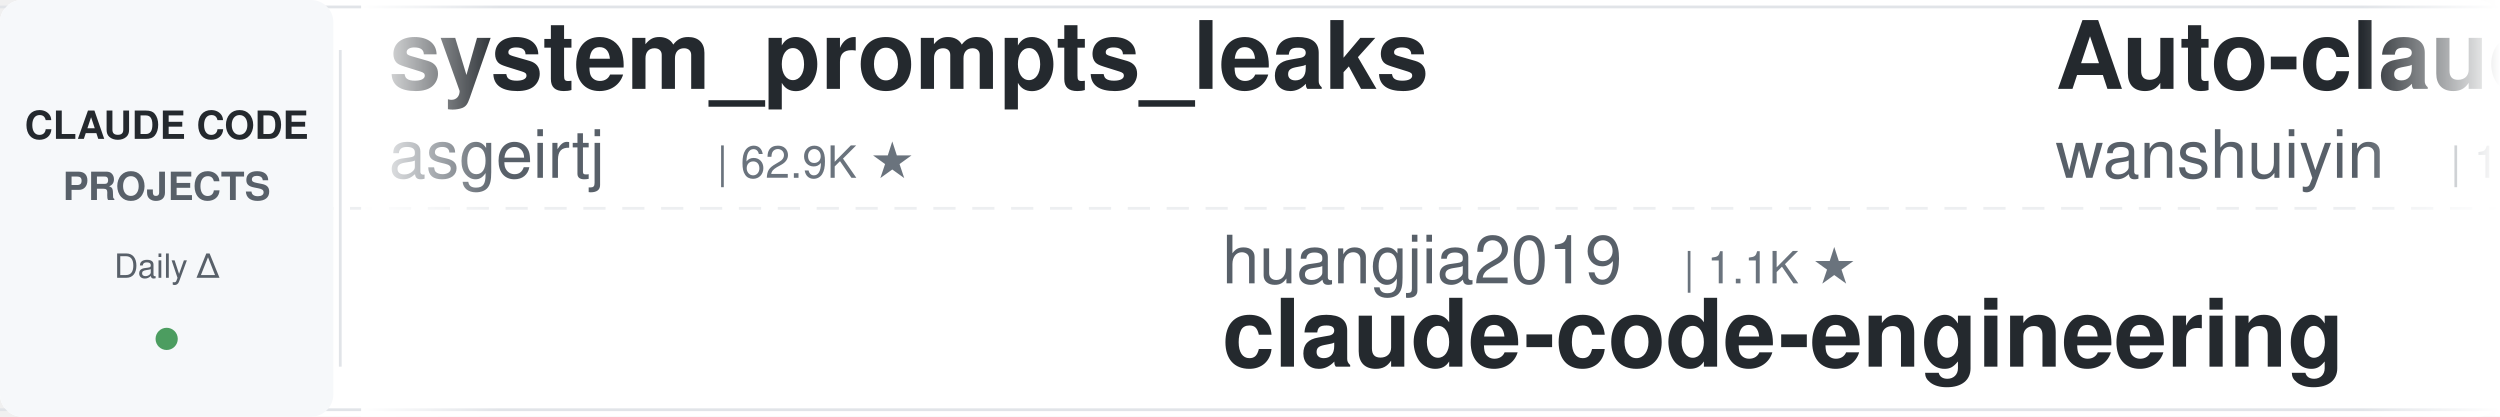
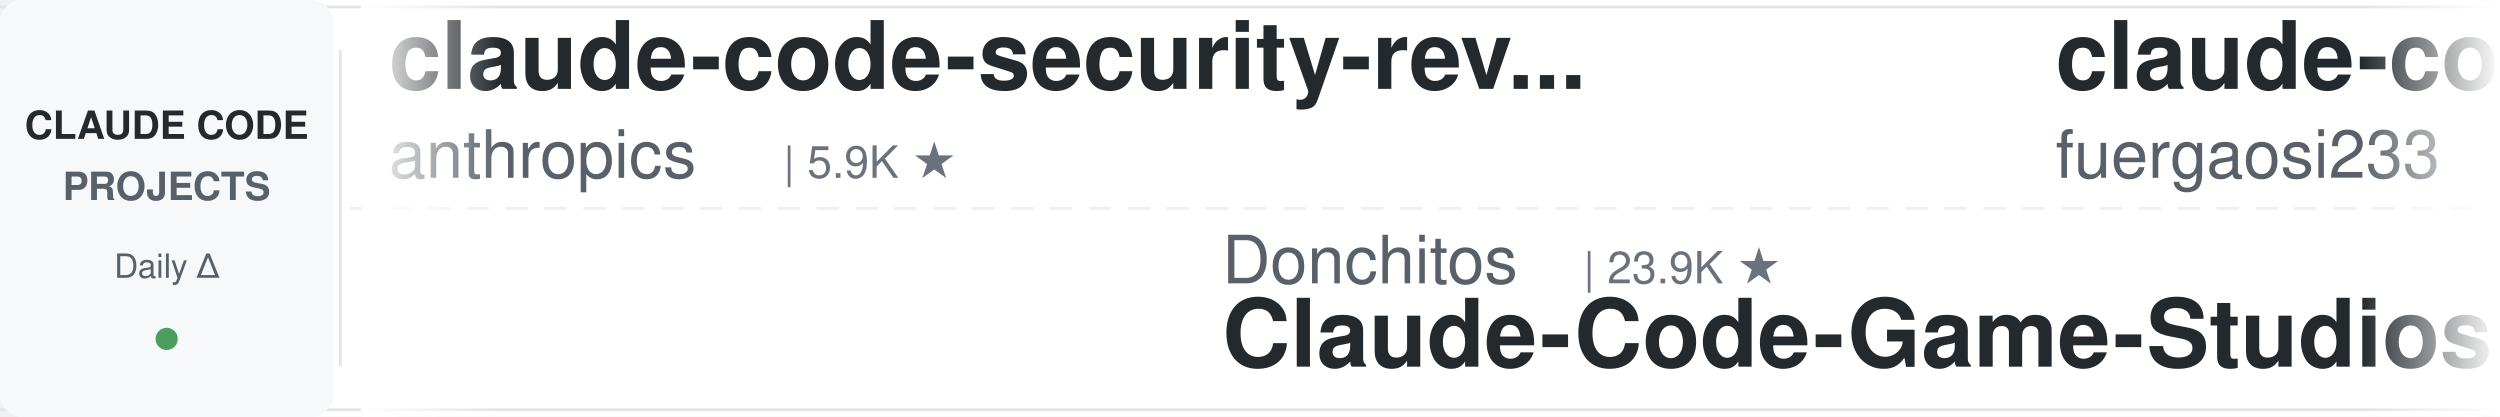
<svg xmlns="http://www.w3.org/2000/svg" width="900" height="150">
  <defs>
    <linearGradient id="leftFade" x1="0%" y1="0%" x2="100%" y2="0%">
      <stop offset="0%" style="stop-color:#ffffff;stop-opacity:1" />
      <stop offset="100%" style="stop-color:#ffffff;stop-opacity:0" />
    </linearGradient>
    <linearGradient id="rightFade" x1="0%" y1="0%" x2="100%" y2="0%">
      <stop offset="0%" style="stop-color:#ffffff;stop-opacity:0" />
      <stop offset="100%" style="stop-color:#ffffff;stop-opacity:1" />
    </linearGradient>
  </defs>
  <rect width="900" height="150" fill="#ffffff" rx="8" />
  <rect x="0" y="2" width="900" height="1" fill="#e1e4e8" />
  <rect x="0" y="147" width="900" height="1" fill="#e1e4e8" />
  <line x1="0" y1="75" x2="900" y2="75" stroke="#e1e4e8" stroke-width="1" stroke-dasharray="8 6" opacity="0.6" />
  <rect x="0" y="0" width="120" height="150" fill="#f6f8fa" rx="8" />
  <text x="60" y="50" font-family="-apple-system, BlinkMacSystemFont, 'Segoe UI', Helvetica, Arial, sans-serif" font-size="14" font-weight="600" fill="#24292e" text-anchor="middle">CLAUDE CODE</text>
  <text x="60" y="72" font-family="-apple-system, BlinkMacSystemFont, 'Segoe UI', Helvetica, Arial, sans-serif" font-size="14" font-weight="600" fill="#586069" text-anchor="middle">PROJECTS</text>
  <text x="60" y="100" font-family="-apple-system, BlinkMacSystemFont, 'Segoe UI', Helvetica, Arial, sans-serif" font-size="12" font-weight="500" fill="#586069" text-anchor="middle">Daily Δ</text>
  <circle cx="60" cy="122" r="4" fill="#22863a" opacity="0.8" />
  <rect x="122" y="18" width="1" height="114" fill="#e1e4e8" />
  <clipPath id="tickerClip">
    <rect x="130" y="0" width="770" height="150" />
  </clipPath>
  <g clip-path="url(#tickerClip)">
    <g id="tickerItems">
      <animateTransform attributeName="transform" attributeType="XML" type="translate" from="0 0" to="-3000 0" dur="54s" repeatCount="indefinite" />
      <g transform="translate(0, 0)">
-         <text x="140" y="32" font-family="-apple-system, BlinkMacSystemFont, 'Segoe UI', Helvetica, Arial, sans-serif" font-size="34" font-weight="600" fill="#24292e">system_prompts_leaks</text>
-         <text x="140" y="64" font-family="-apple-system, BlinkMacSystemFont, 'Segoe UI', Helvetica, Arial, sans-serif" font-size="24" font-weight="400" fill="#586069">asgeirtj</text>
-         <text x="258" y="64" font-family="-apple-system, BlinkMacSystemFont, 'Segoe UI', Helvetica, Arial, sans-serif" font-size="16" font-weight="500" fill="#6a737d">| 62.9K ★</text>
+         <text x="140" y="32" font-family="-apple-system, BlinkMacSystemFont, 'Segoe UI', Helvetica, Arial, sans-serif" font-size="34" font-weight="600" fill="#24292e">claude-code-security-rev...</text>
+         <text x="140" y="64" font-family="-apple-system, BlinkMacSystemFont, 'Segoe UI', Helvetica, Arial, sans-serif" font-size="24" font-weight="400" fill="#586069">anthropics</text>
+         <text x="282" y="64" font-family="-apple-system, BlinkMacSystemFont, 'Segoe UI', Helvetica, Arial, sans-serif" font-size="16" font-weight="500" fill="#6a737d">| 5.9K ★</text>
      </g>
      <g transform="translate(300, 0)">
-         <text x="140" y="102" font-family="-apple-system, BlinkMacSystemFont, 'Segoe UI', Helvetica, Arial, sans-serif" font-size="24" font-weight="400" fill="#586069">huangjia2019</text>
-         <text x="306" y="102" font-family="-apple-system, BlinkMacSystemFont, 'Segoe UI', Helvetica, Arial, sans-serif" font-size="16" font-weight="500" fill="#6a737d">| 1.1K ★</text>
-         <text x="140" y="132" font-family="-apple-system, BlinkMacSystemFont, 'Segoe UI', Helvetica, Arial, sans-serif" font-size="34" font-weight="600" fill="#24292e">claude-code-engineering</text>
+         <text x="140" y="102" font-family="-apple-system, BlinkMacSystemFont, 'Segoe UI', Helvetica, Arial, sans-serif" font-size="24" font-weight="400" fill="#586069">Donchitos</text>
+         <text x="270" y="102" font-family="-apple-system, BlinkMacSystemFont, 'Segoe UI', Helvetica, Arial, sans-serif" font-size="16" font-weight="500" fill="#6a737d">| 23.9K ★</text>
+         <text x="140" y="132" font-family="-apple-system, BlinkMacSystemFont, 'Segoe UI', Helvetica, Arial, sans-serif" font-size="34" font-weight="600" fill="#24292e">Claude-Code-Game-Studios</text>
      </g>
      <g transform="translate(600, 0)">
-         <text x="140" y="32" font-family="-apple-system, BlinkMacSystemFont, 'Segoe UI', Helvetica, Arial, sans-serif" font-size="34" font-weight="600" fill="#24292e">Auto-claude-code-researc...</text>
-         <text x="140" y="64" font-family="-apple-system, BlinkMacSystemFont, 'Segoe UI', Helvetica, Arial, sans-serif" font-size="24" font-weight="400" fill="#586069">wanshuiyin</text>
-         <text x="282" y="64" font-family="-apple-system, BlinkMacSystemFont, 'Segoe UI', Helvetica, Arial, sans-serif" font-size="16" font-weight="500" fill="#6a737d">| 14.7K ★</text>
+         <text x="140" y="32" font-family="-apple-system, BlinkMacSystemFont, 'Segoe UI', Helvetica, Arial, sans-serif" font-size="34" font-weight="600" fill="#24292e">claude-code-proxy</text>
+         <text x="140" y="64" font-family="-apple-system, BlinkMacSystemFont, 'Segoe UI', Helvetica, Arial, sans-serif" font-size="24" font-weight="400" fill="#586069">fuergaosi233</text>
+         <text x="306" y="64" font-family="-apple-system, BlinkMacSystemFont, 'Segoe UI', Helvetica, Arial, sans-serif" font-size="16" font-weight="500" fill="#6a737d">| 2.8K ★</text>
      </g>
      <g transform="translate(900, 0)">
-         <text x="140" y="102" font-family="-apple-system, BlinkMacSystemFont, 'Segoe UI', Helvetica, Arial, sans-serif" font-size="24" font-weight="400" fill="#586069">diet103</text>
-         <text x="246" y="102" font-family="-apple-system, BlinkMacSystemFont, 'Segoe UI', Helvetica, Arial, sans-serif" font-size="16" font-weight="500" fill="#6a737d">| 10.0K ★</text>
-         <text x="140" y="132" font-family="-apple-system, BlinkMacSystemFont, 'Segoe UI', Helvetica, Arial, sans-serif" font-size="34" font-weight="600" fill="#24292e">claude-code-infrastructu...</text>
+         <text x="140" y="102" font-family="-apple-system, BlinkMacSystemFont, 'Segoe UI', Helvetica, Arial, sans-serif" font-size="24" font-weight="400" fill="#586069">musistudio</text>
+         <text x="282" y="102" font-family="-apple-system, BlinkMacSystemFont, 'Segoe UI', Helvetica, Arial, sans-serif" font-size="16" font-weight="500" fill="#6a737d">| 36.7K ★</text>
+         <text x="140" y="132" font-family="-apple-system, BlinkMacSystemFont, 'Segoe UI', Helvetica, Arial, sans-serif" font-size="34" font-weight="600" fill="#24292e">claude-code-router</text>
      </g>
      <g transform="translate(1200, 0)">
-         <text x="140" y="32" font-family="-apple-system, BlinkMacSystemFont, 'Segoe UI', Helvetica, Arial, sans-serif" font-size="34" font-weight="600" fill="#24292e">claude-code-guide</text>
-         <text x="140" y="64" font-family="-apple-system, BlinkMacSystemFont, 'Segoe UI', Helvetica, Arial, sans-serif" font-size="24" font-weight="400" fill="#586069">zebbern</text>
-         <text x="246" y="64" font-family="-apple-system, BlinkMacSystemFont, 'Segoe UI', Helvetica, Arial, sans-serif" font-size="16" font-weight="500" fill="#6a737d">| 4.6K ★</text>
+         <text x="140" y="32" font-family="-apple-system, BlinkMacSystemFont, 'Segoe UI', Helvetica, Arial, sans-serif" font-size="34" font-weight="600" fill="#24292e">learn-claude-code</text>
+         <text x="140" y="64" font-family="-apple-system, BlinkMacSystemFont, 'Segoe UI', Helvetica, Arial, sans-serif" font-size="24" font-weight="400" fill="#586069">shareAI-lab</text>
+         <text x="294" y="64" font-family="-apple-system, BlinkMacSystemFont, 'Segoe UI', Helvetica, Arial, sans-serif" font-size="16" font-weight="500" fill="#6a737d">| 74.2K ★</text>
      </g>
      <g transform="translate(1500, 0)">
-         <text x="140" y="102" font-family="-apple-system, BlinkMacSystemFont, 'Segoe UI', Helvetica, Arial, sans-serif" font-size="24" font-weight="400" fill="#586069">musistudio</text>
-         <text x="282" y="102" font-family="-apple-system, BlinkMacSystemFont, 'Segoe UI', Helvetica, Arial, sans-serif" font-size="16" font-weight="500" fill="#6a737d">| 36.6K ★</text>
-         <text x="140" y="132" font-family="-apple-system, BlinkMacSystemFont, 'Segoe UI', Helvetica, Arial, sans-serif" font-size="34" font-weight="600" fill="#24292e">claude-code-router</text>
-       </g>
-       <g transform="translate(1800, 0)">
-         <text x="140" y="32" font-family="-apple-system, BlinkMacSystemFont, 'Segoe UI', Helvetica, Arial, sans-serif" font-size="34" font-weight="600" fill="#24292e">Claude-Code-Usage-Monito...</text>
-         <text x="140" y="64" font-family="-apple-system, BlinkMacSystemFont, 'Segoe UI', Helvetica, Arial, sans-serif" font-size="24" font-weight="400" fill="#586069">Maciek-roboblog</text>
-         <text x="342" y="64" font-family="-apple-system, BlinkMacSystemFont, 'Segoe UI', Helvetica, Arial, sans-serif" font-size="16" font-weight="500" fill="#6a737d">| 8.6K ★</text>
-       </g>
-       <g transform="translate(2100, 0)">
-         <text x="140" y="102" font-family="-apple-system, BlinkMacSystemFont, 'Segoe UI', Helvetica, Arial, sans-serif" font-size="24" font-weight="400" fill="#586069">repowise-dev</text>
-         <text x="306" y="102" font-family="-apple-system, BlinkMacSystemFont, 'Segoe UI', Helvetica, Arial, sans-serif" font-size="16" font-weight="500" fill="#6a737d">| 1.2K ★</text>
-         <text x="140" y="132" font-family="-apple-system, BlinkMacSystemFont, 'Segoe UI', Helvetica, Arial, sans-serif" font-size="34" font-weight="600" fill="#24292e">claude-code-prompts</text>
-       </g>
-       <g transform="translate(2400, 0)">
-         <text x="140" y="32" font-family="-apple-system, BlinkMacSystemFont, 'Segoe UI', Helvetica, Arial, sans-serif" font-size="34" font-weight="600" fill="#24292e">claude-code-workflows</text>
-         <text x="140" y="64" font-family="-apple-system, BlinkMacSystemFont, 'Segoe UI', Helvetica, Arial, sans-serif" font-size="24" font-weight="400" fill="#586069">OneRedOak</text>
-         <text x="270" y="64" font-family="-apple-system, BlinkMacSystemFont, 'Segoe UI', Helvetica, Arial, sans-serif" font-size="16" font-weight="500" fill="#6a737d">| 3.9K ★</text>
-       </g>
-       <g transform="translate(2700, 0)">
        <text x="140" y="102" font-family="-apple-system, BlinkMacSystemFont, 'Segoe UI', Helvetica, Arial, sans-serif" font-size="24" font-weight="400" fill="#586069">digitalsamba</text>
        <text x="306" y="102" font-family="-apple-system, BlinkMacSystemFont, 'Segoe UI', Helvetica, Arial, sans-serif" font-size="16" font-weight="500" fill="#6a737d">| 1.9K ★</text>
        <text x="140" y="132" font-family="-apple-system, BlinkMacSystemFont, 'Segoe UI', Helvetica, Arial, sans-serif" font-size="34" font-weight="600" fill="#24292e">claude-code-video-toolki...</text>
      </g>
+       <g transform="translate(1800, 0)">
+         <text x="140" y="32" font-family="-apple-system, BlinkMacSystemFont, 'Segoe UI', Helvetica, Arial, sans-serif" font-size="34" font-weight="600" fill="#24292e">awesome-claude-code-plug...</text>
+         <text x="140" y="64" font-family="-apple-system, BlinkMacSystemFont, 'Segoe UI', Helvetica, Arial, sans-serif" font-size="24" font-weight="400" fill="#586069">ccplugins</text>
+         <text x="270" y="64" font-family="-apple-system, BlinkMacSystemFont, 'Segoe UI', Helvetica, Arial, sans-serif" font-size="16" font-weight="500" fill="#6a737d">| 911 ★</text>
+       </g>
+       <g transform="translate(2100, 0)">
+         <text x="140" y="102" font-family="-apple-system, BlinkMacSystemFont, 'Segoe UI', Helvetica, Arial, sans-serif" font-size="24" font-weight="400" fill="#586069">shanraisshan</text>
+         <text x="306" y="102" font-family="-apple-system, BlinkMacSystemFont, 'Segoe UI', Helvetica, Arial, sans-serif" font-size="16" font-weight="500" fill="#6a737d">| 64.5K ★</text>
+         <text x="140" y="132" font-family="-apple-system, BlinkMacSystemFont, 'Segoe UI', Helvetica, Arial, sans-serif" font-size="34" font-weight="600" fill="#24292e">claude-code-best-practic...</text>
+       </g>
+       <g transform="translate(2400, 0)">
+         <text x="140" y="32" font-family="-apple-system, BlinkMacSystemFont, 'Segoe UI', Helvetica, Arial, sans-serif" font-size="34" font-weight="600" fill="#24292e">claude-code-skills</text>
+         <text x="140" y="64" font-family="-apple-system, BlinkMacSystemFont, 'Segoe UI', Helvetica, Arial, sans-serif" font-size="24" font-weight="400" fill="#586069">daymade</text>
+         <text x="246" y="64" font-family="-apple-system, BlinkMacSystemFont, 'Segoe UI', Helvetica, Arial, sans-serif" font-size="16" font-weight="500" fill="#6a737d">| 1.3K ★</text>
+       </g>
+       <g transform="translate(2700, 0)">
+         <text x="140" y="102" font-family="-apple-system, BlinkMacSystemFont, 'Segoe UI', Helvetica, Arial, sans-serif" font-size="24" font-weight="400" fill="#586069">disler</text>
+         <text x="234" y="102" font-family="-apple-system, BlinkMacSystemFont, 'Segoe UI', Helvetica, Arial, sans-serif" font-size="16" font-weight="500" fill="#6a737d">| 3.9K ★</text>
+         <text x="140" y="132" font-family="-apple-system, BlinkMacSystemFont, 'Segoe UI', Helvetica, Arial, sans-serif" font-size="34" font-weight="600" fill="#24292e">claude-code-hooks-master...</text>
+       </g>
      <g transform="translate(3000, 0)">
-         <text x="140" y="32" font-family="-apple-system, BlinkMacSystemFont, 'Segoe UI', Helvetica, Arial, sans-serif" font-size="34" font-weight="600" fill="#24292e">system_prompts_leaks</text>
-         <text x="140" y="64" font-family="-apple-system, BlinkMacSystemFont, 'Segoe UI', Helvetica, Arial, sans-serif" font-size="24" font-weight="400" fill="#586069">asgeirtj</text>
-         <text x="258" y="64" font-family="-apple-system, BlinkMacSystemFont, 'Segoe UI', Helvetica, Arial, sans-serif" font-size="16" font-weight="500" fill="#6a737d">| 62.9K ★</text>
+         <text x="140" y="32" font-family="-apple-system, BlinkMacSystemFont, 'Segoe UI', Helvetica, Arial, sans-serif" font-size="34" font-weight="600" fill="#24292e">claude-code-security-rev...</text>
+         <text x="140" y="64" font-family="-apple-system, BlinkMacSystemFont, 'Segoe UI', Helvetica, Arial, sans-serif" font-size="24" font-weight="400" fill="#586069">anthropics</text>
+         <text x="282" y="64" font-family="-apple-system, BlinkMacSystemFont, 'Segoe UI', Helvetica, Arial, sans-serif" font-size="16" font-weight="500" fill="#6a737d">| 5.9K ★</text>
      </g>
      <g transform="translate(3300, 0)">
-         <text x="140" y="102" font-family="-apple-system, BlinkMacSystemFont, 'Segoe UI', Helvetica, Arial, sans-serif" font-size="24" font-weight="400" fill="#586069">huangjia2019</text>
-         <text x="306" y="102" font-family="-apple-system, BlinkMacSystemFont, 'Segoe UI', Helvetica, Arial, sans-serif" font-size="16" font-weight="500" fill="#6a737d">| 1.1K ★</text>
-         <text x="140" y="132" font-family="-apple-system, BlinkMacSystemFont, 'Segoe UI', Helvetica, Arial, sans-serif" font-size="34" font-weight="600" fill="#24292e">claude-code-engineering</text>
+         <text x="140" y="102" font-family="-apple-system, BlinkMacSystemFont, 'Segoe UI', Helvetica, Arial, sans-serif" font-size="24" font-weight="400" fill="#586069">Donchitos</text>
+         <text x="270" y="102" font-family="-apple-system, BlinkMacSystemFont, 'Segoe UI', Helvetica, Arial, sans-serif" font-size="16" font-weight="500" fill="#6a737d">| 23.9K ★</text>
+         <text x="140" y="132" font-family="-apple-system, BlinkMacSystemFont, 'Segoe UI', Helvetica, Arial, sans-serif" font-size="34" font-weight="600" fill="#24292e">Claude-Code-Game-Studios</text>
      </g>
      <g transform="translate(3600, 0)">
-         <text x="140" y="32" font-family="-apple-system, BlinkMacSystemFont, 'Segoe UI', Helvetica, Arial, sans-serif" font-size="34" font-weight="600" fill="#24292e">Auto-claude-code-researc...</text>
-         <text x="140" y="64" font-family="-apple-system, BlinkMacSystemFont, 'Segoe UI', Helvetica, Arial, sans-serif" font-size="24" font-weight="400" fill="#586069">wanshuiyin</text>
-         <text x="282" y="64" font-family="-apple-system, BlinkMacSystemFont, 'Segoe UI', Helvetica, Arial, sans-serif" font-size="16" font-weight="500" fill="#6a737d">| 14.7K ★</text>
+         <text x="140" y="32" font-family="-apple-system, BlinkMacSystemFont, 'Segoe UI', Helvetica, Arial, sans-serif" font-size="34" font-weight="600" fill="#24292e">claude-code-proxy</text>
+         <text x="140" y="64" font-family="-apple-system, BlinkMacSystemFont, 'Segoe UI', Helvetica, Arial, sans-serif" font-size="24" font-weight="400" fill="#586069">fuergaosi233</text>
+         <text x="306" y="64" font-family="-apple-system, BlinkMacSystemFont, 'Segoe UI', Helvetica, Arial, sans-serif" font-size="16" font-weight="500" fill="#6a737d">| 2.8K ★</text>
      </g>
      <g transform="translate(3900, 0)">
-         <text x="140" y="102" font-family="-apple-system, BlinkMacSystemFont, 'Segoe UI', Helvetica, Arial, sans-serif" font-size="24" font-weight="400" fill="#586069">diet103</text>
-         <text x="246" y="102" font-family="-apple-system, BlinkMacSystemFont, 'Segoe UI', Helvetica, Arial, sans-serif" font-size="16" font-weight="500" fill="#6a737d">| 10.0K ★</text>
-         <text x="140" y="132" font-family="-apple-system, BlinkMacSystemFont, 'Segoe UI', Helvetica, Arial, sans-serif" font-size="34" font-weight="600" fill="#24292e">claude-code-infrastructu...</text>
+         <text x="140" y="102" font-family="-apple-system, BlinkMacSystemFont, 'Segoe UI', Helvetica, Arial, sans-serif" font-size="24" font-weight="400" fill="#586069">musistudio</text>
+         <text x="282" y="102" font-family="-apple-system, BlinkMacSystemFont, 'Segoe UI', Helvetica, Arial, sans-serif" font-size="16" font-weight="500" fill="#6a737d">| 36.7K ★</text>
+         <text x="140" y="132" font-family="-apple-system, BlinkMacSystemFont, 'Segoe UI', Helvetica, Arial, sans-serif" font-size="34" font-weight="600" fill="#24292e">claude-code-router</text>
      </g>
    </g>
  </g>
  <rect x="130" y="0" width="50" height="150" fill="url(#leftFade)" />
  <rect x="850" y="0" width="50" height="150" fill="url(#rightFade)" />
</svg>
